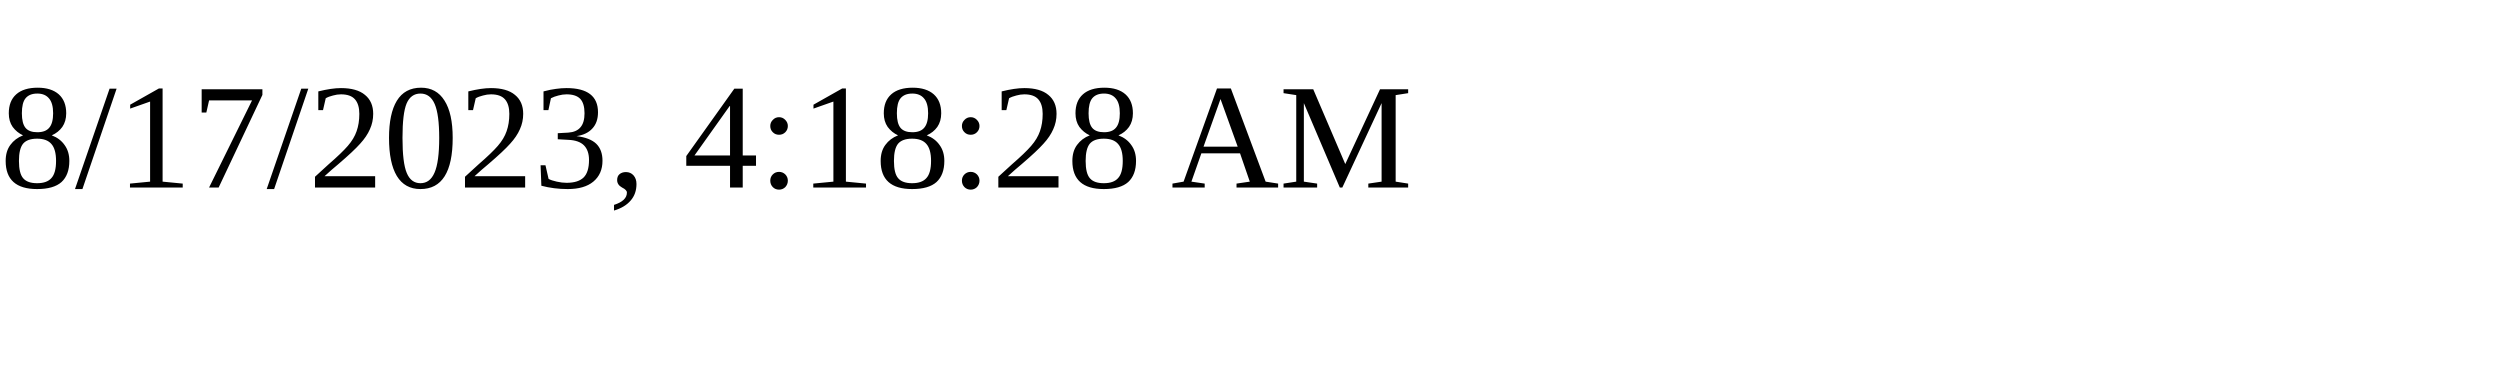
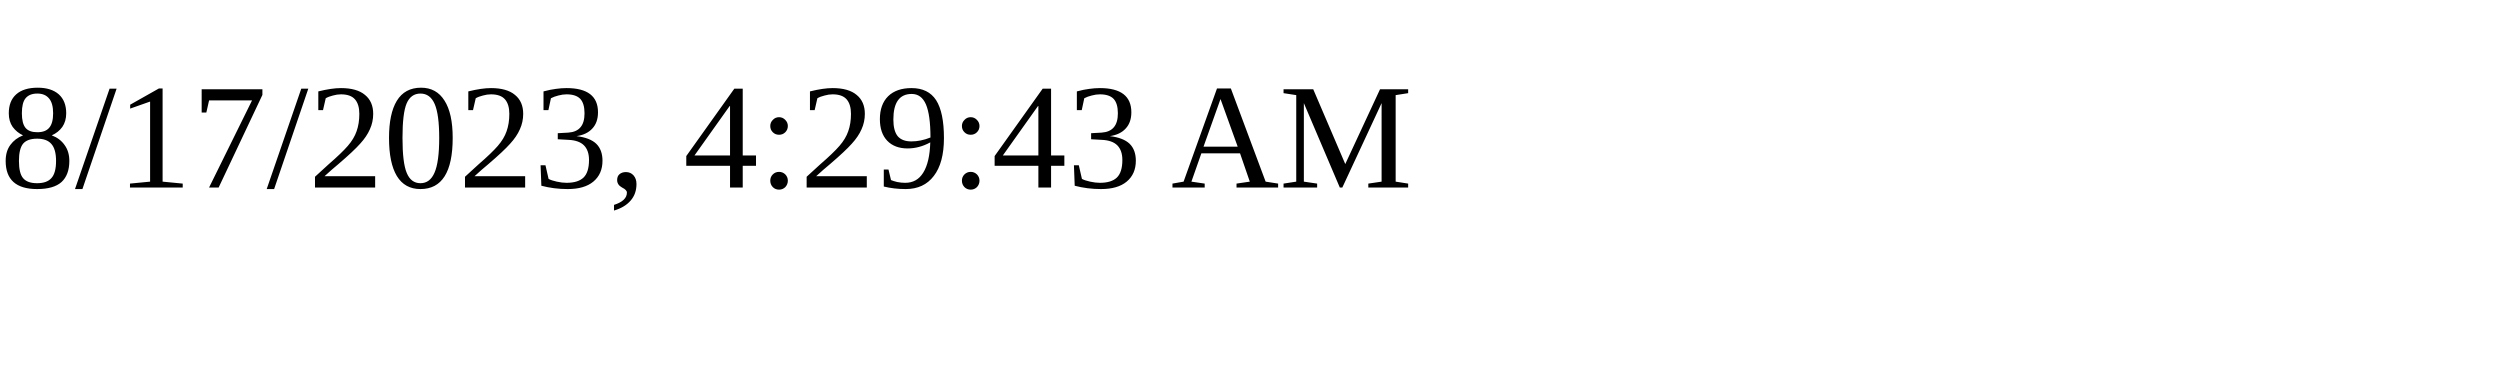
<svg xmlns="http://www.w3.org/2000/svg" height="30" width="200">
-   <text x="0" y="15">8/17/2023, 4:18:28 AM</text>
+   <text x="0" y="15">8/17/2023, 4:29:43 AM</text>
</svg>
